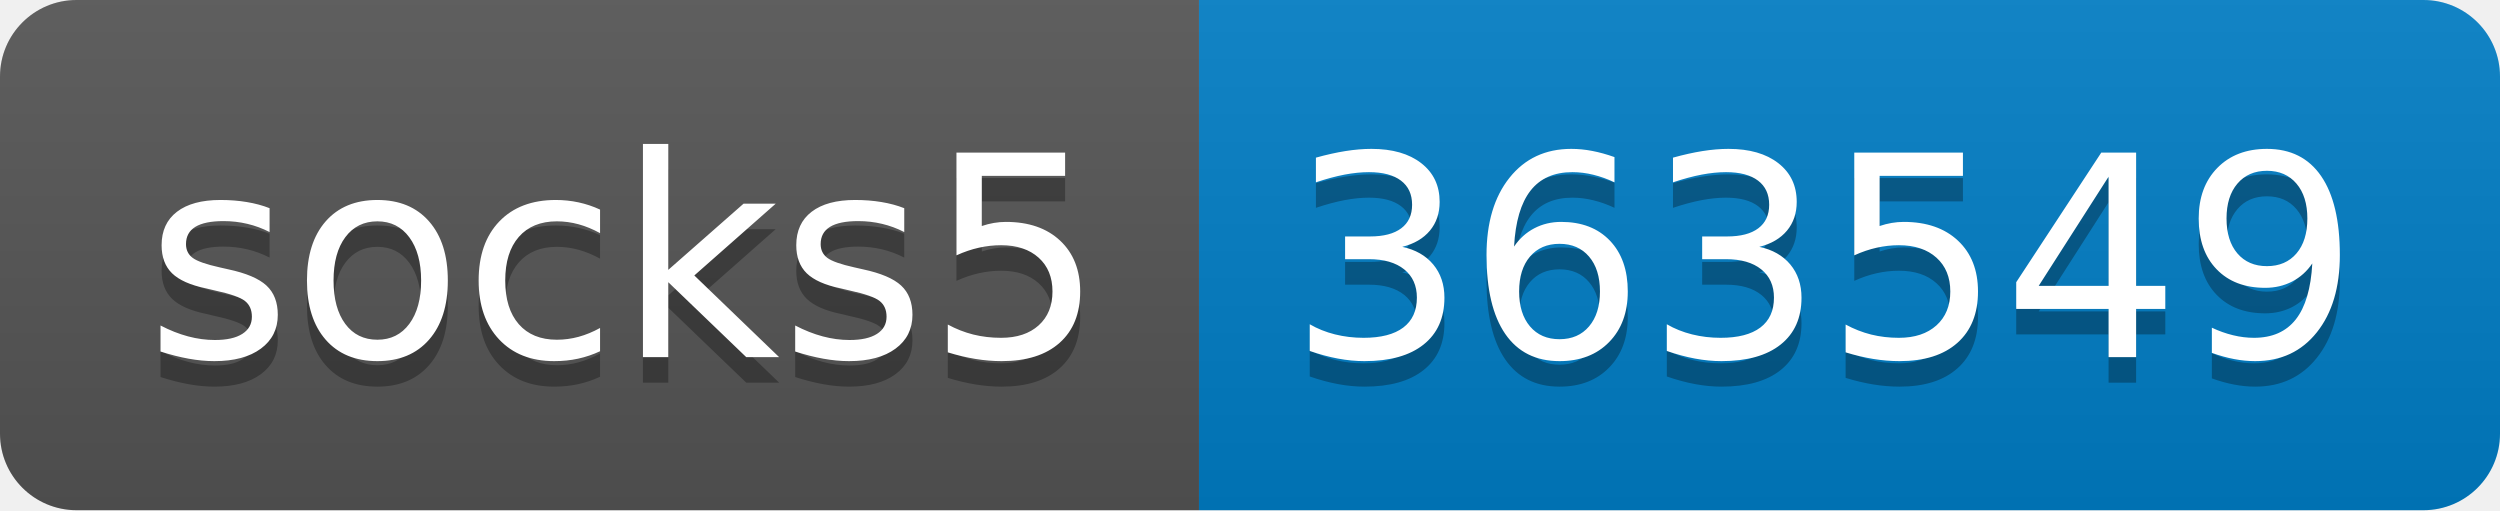
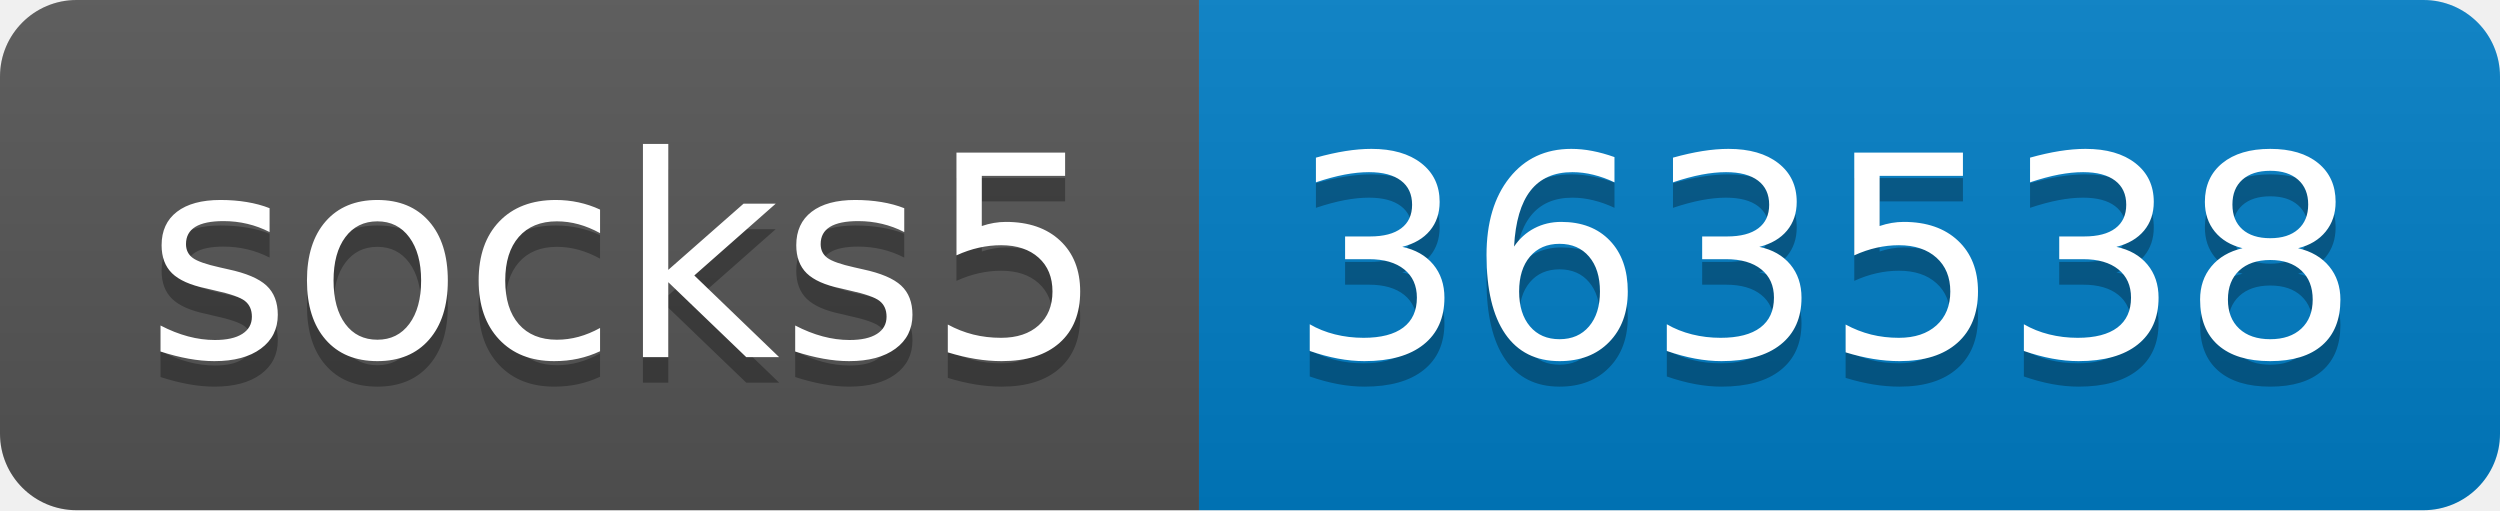
- <svg xmlns="http://www.w3.org/2000/svg" width="98" height="20" role="img" aria-label="socks5: 363549">
+ <svg xmlns="http://www.w3.org/2000/svg" width="98" height="20" role="img" aria-label="socks5: 363538">
  <linearGradient id="s" x2="0" y2="100%">
    <stop offset="0" stop-color="#bbb" stop-opacity=".1" />
    <stop offset="1" stop-opacity=".1" />
  </linearGradient>
  <clipPath id="r">
    <rect width="98" height="20" rx="3" fill="#fff" />
  </clipPath>
  <g clip-path="url(#r)">
    <rect width="47" height="20" fill="#555" />
    <rect x="47" width="51" height="20" fill="#007ec6" />
    <rect width="98" height="20" fill="url(#s)" />
  </g>
  <g fill="#fff" text-anchor="middle" font-family="Verdana,Geneva,DejaVu Sans,sans-serif" text-rendering="geometricPrecision" font-size="110">
    <text aria-hidden="true" x="245" y="150" fill="#010101" fill-opacity=".3" transform="scale(.1)" textLength="370">socks5</text>
    <text x="245" y="140" transform="scale(.1)" fill="#fff" textLength="370">socks5</text>
-     <text aria-hidden="true" x="715" y="150" fill="#010101" fill-opacity=".3" transform="scale(.1)" textLength="410">363549</text>
-     <text x="715" y="140" transform="scale(.1)" fill="#fff" textLength="410">363549</text>
+     <text aria-hidden="true" x="715" y="150" fill="#010101" fill-opacity=".3" transform="scale(.1)" textLength="410">363538</text>
+     <text x="715" y="140" transform="scale(.1)" fill="#fff" textLength="410">363538</text>
  </g>
</svg>
